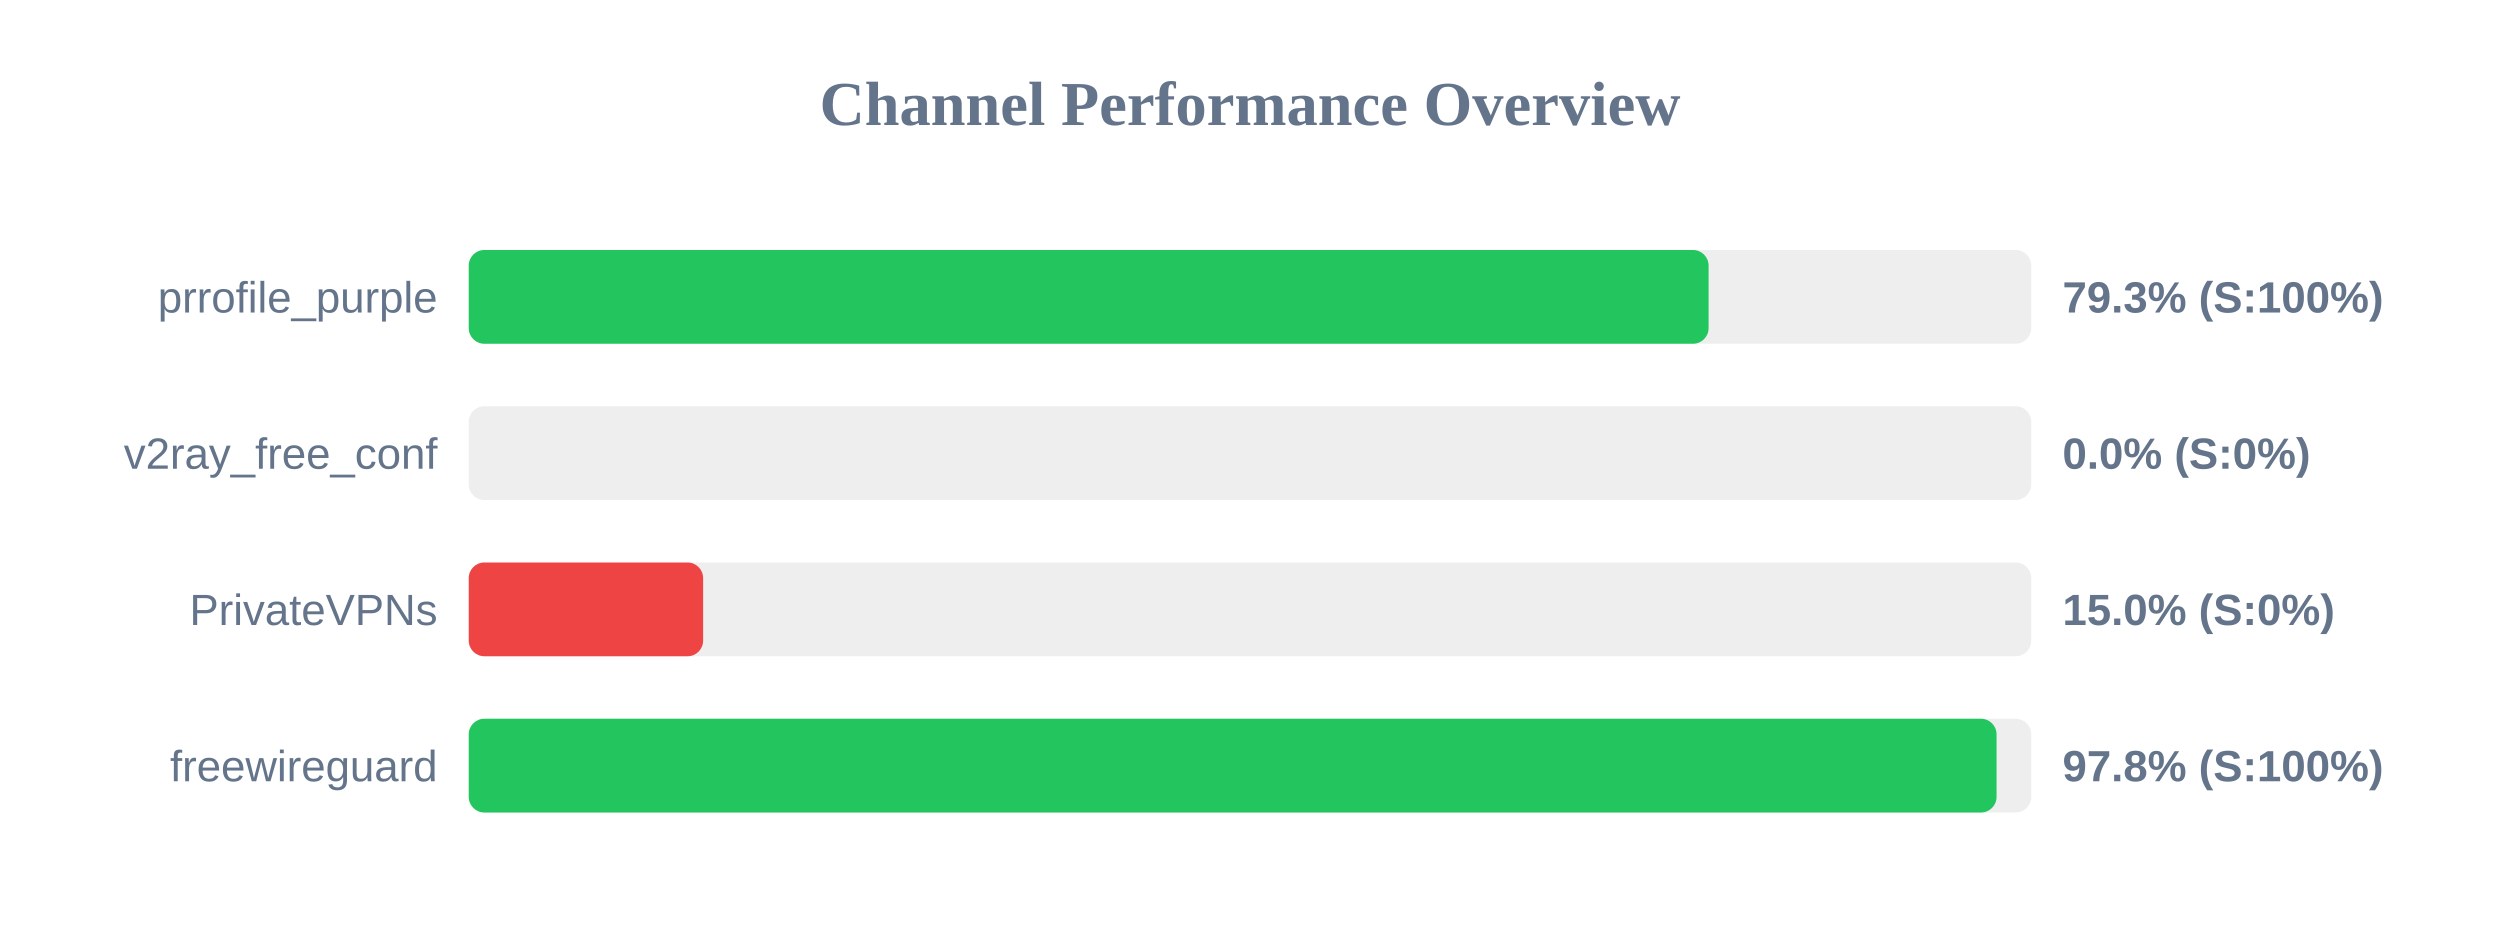
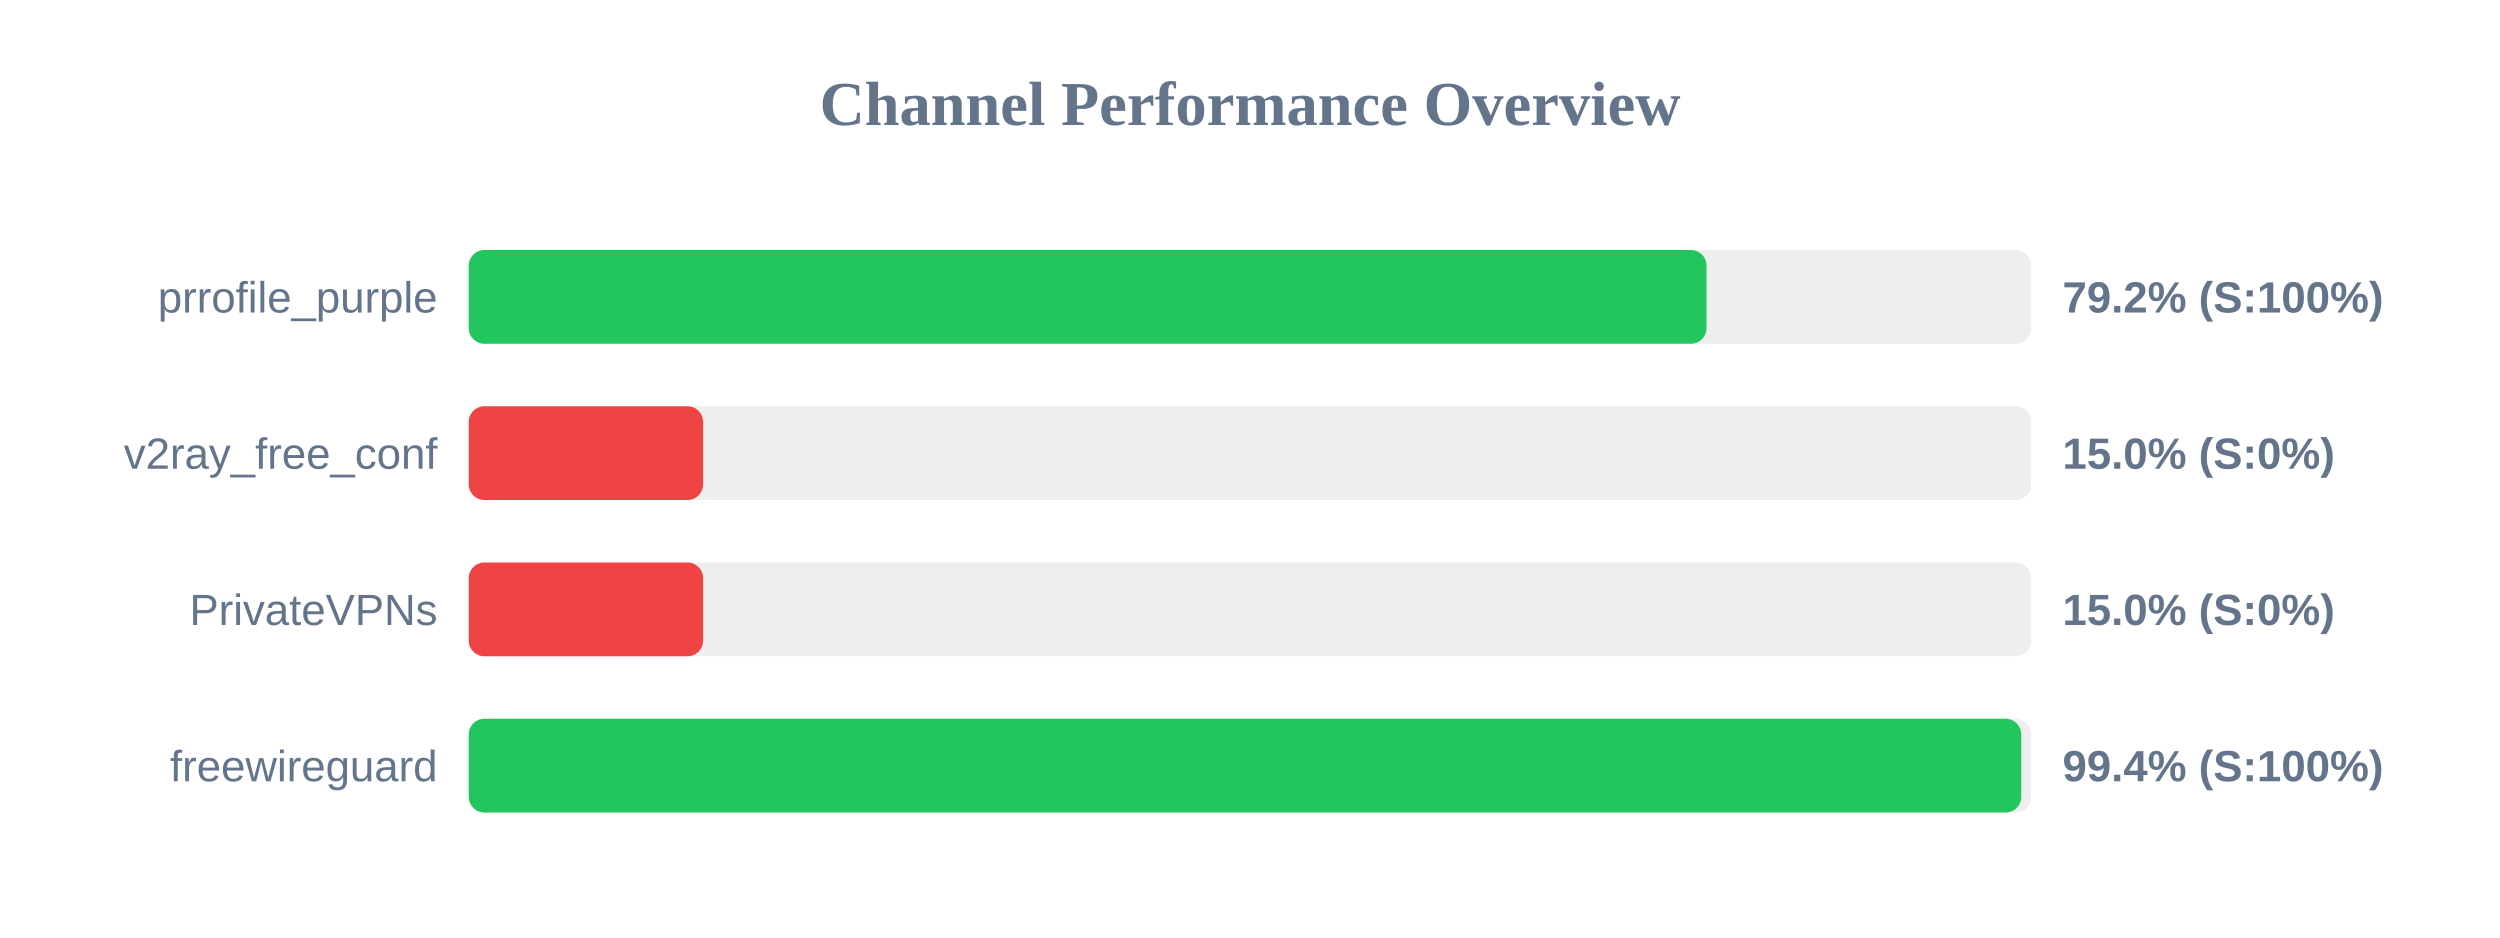
<svg xmlns="http://www.w3.org/2000/svg" width="800" height="300" version="1.1">
  <style>
        .row { font: 14px Arial; fill: #64748b; }
        .score { font: bold 14px Arial; fill: #64748b; }
    </style>
  <text x="400" y="40" text-anchor="middle" font-size="20px" font-weight="bold" fill="#64748b">Channel Performance Overview</text>
  <rect x="150" y="80" width="500" height="30" fill="#eee" rx="5" />
-   <rect x="150" y="80" width="396.75" height="30" fill="#22c55e" rx="5" />
+   <rect x="150" y="80" width="396.1" height="30" fill="#22c55e" rx="5" />
  <text x="140" y="100" text-anchor="end" class="row">prrofile_purple</text>
-   <text x="660" y="100" text-anchor="start" class="score">79.3% (S:100%)</text>
+   <text x="660" y="100" text-anchor="start" class="score">79.2% (S:100%)</text>
  <rect x="150" y="130" width="500" height="30" fill="#eee" rx="5" />
-   <rect x="150" y="130" width="0.0" height="30" fill="#ef4444" rx="5" />
+   <rect x="150" y="130" width="75.0" height="30" fill="#ef4444" rx="5" />
  <text x="140" y="150" text-anchor="end" class="row">v2ray_free_conf</text>
-   <text x="660" y="150" text-anchor="start" class="score">0.0% (S:0%)</text>
+   <text x="660" y="150" text-anchor="start" class="score">15.0% (S:0%)</text>
  <rect x="150" y="180" width="500" height="30" fill="#eee" rx="5" />
  <rect x="150" y="180" width="75.0" height="30" fill="#ef4444" rx="5" />
  <text x="140" y="200" text-anchor="end" class="row">PrivateVPNs</text>
  <text x="660" y="200" text-anchor="start" class="score">15.0% (S:0%)</text>
  <rect x="150" y="230" width="500" height="30" fill="#eee" rx="5" />
-   <rect x="150" y="230" width="488.9" height="30" fill="#22c55e" rx="5" />
+   <rect x="150" y="230" width="496.8" height="30" fill="#22c55e" rx="5" />
  <text x="140" y="250" text-anchor="end" class="row">freewireguard</text>
-   <text x="660" y="250" text-anchor="start" class="score">97.8% (S:100%)</text>
+   <text x="660" y="250" text-anchor="start" class="score">99.4% (S:100%)</text>
</svg>
